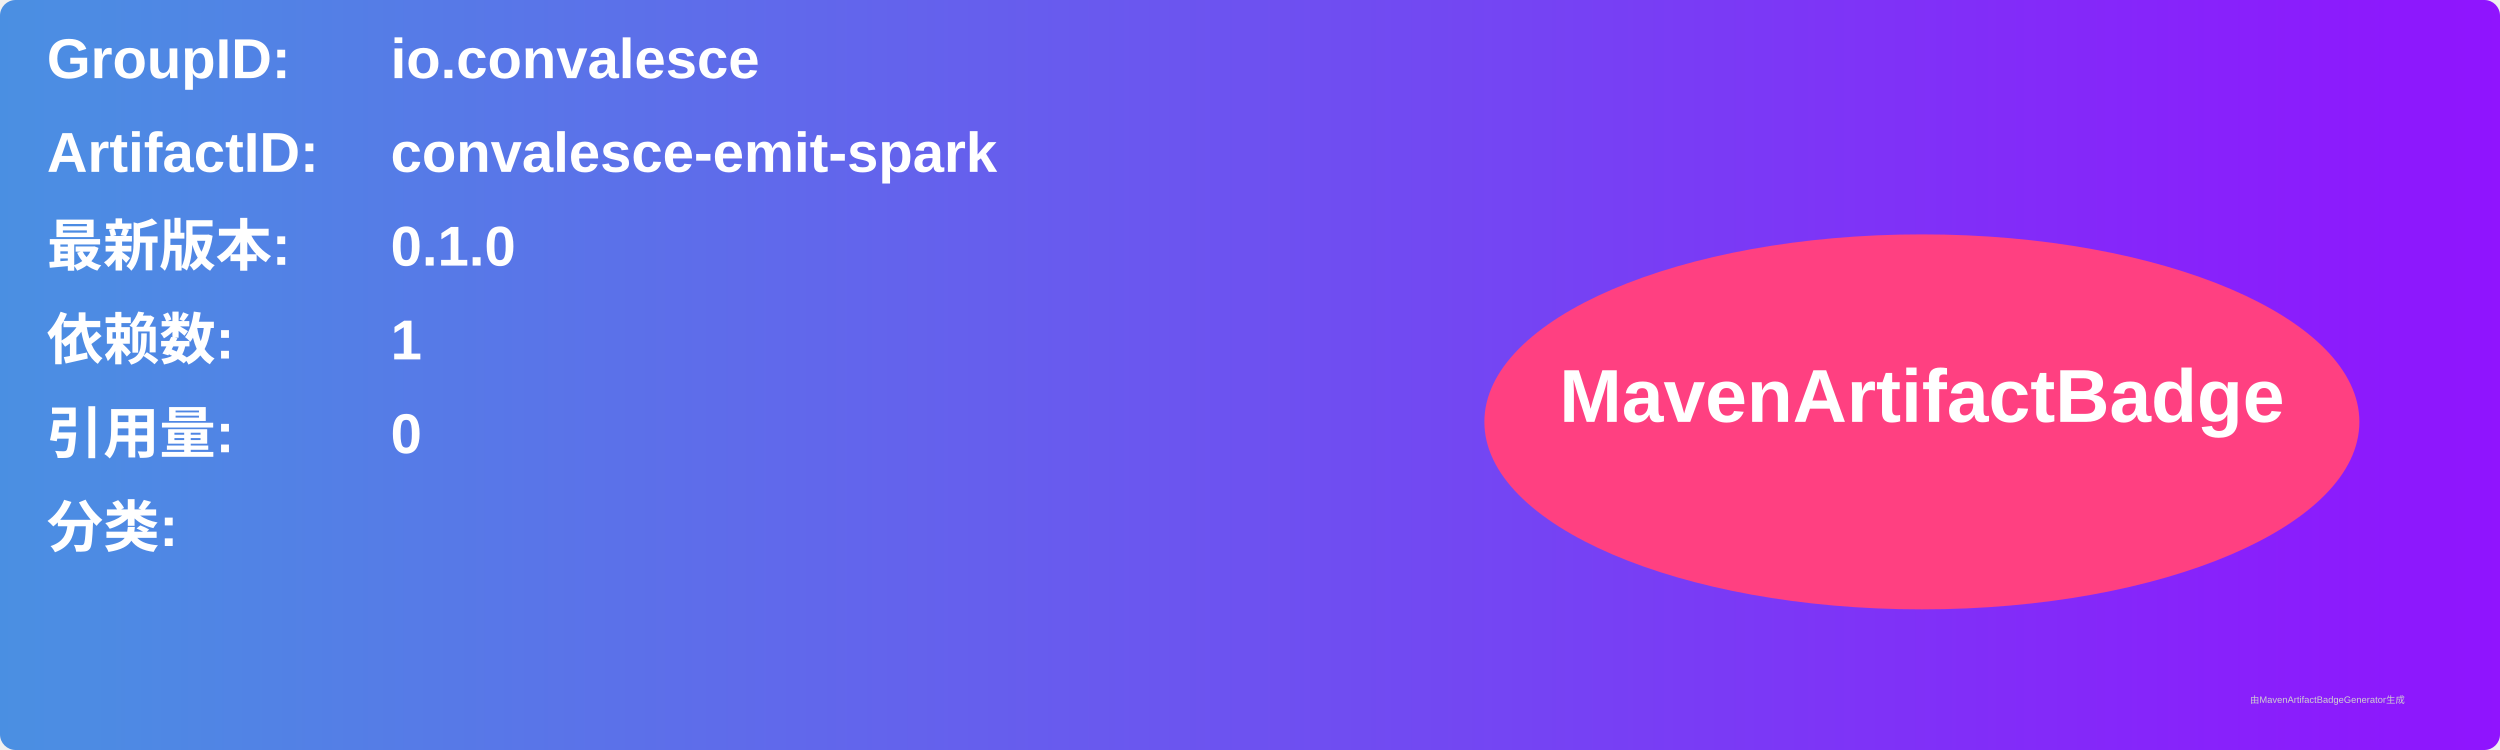
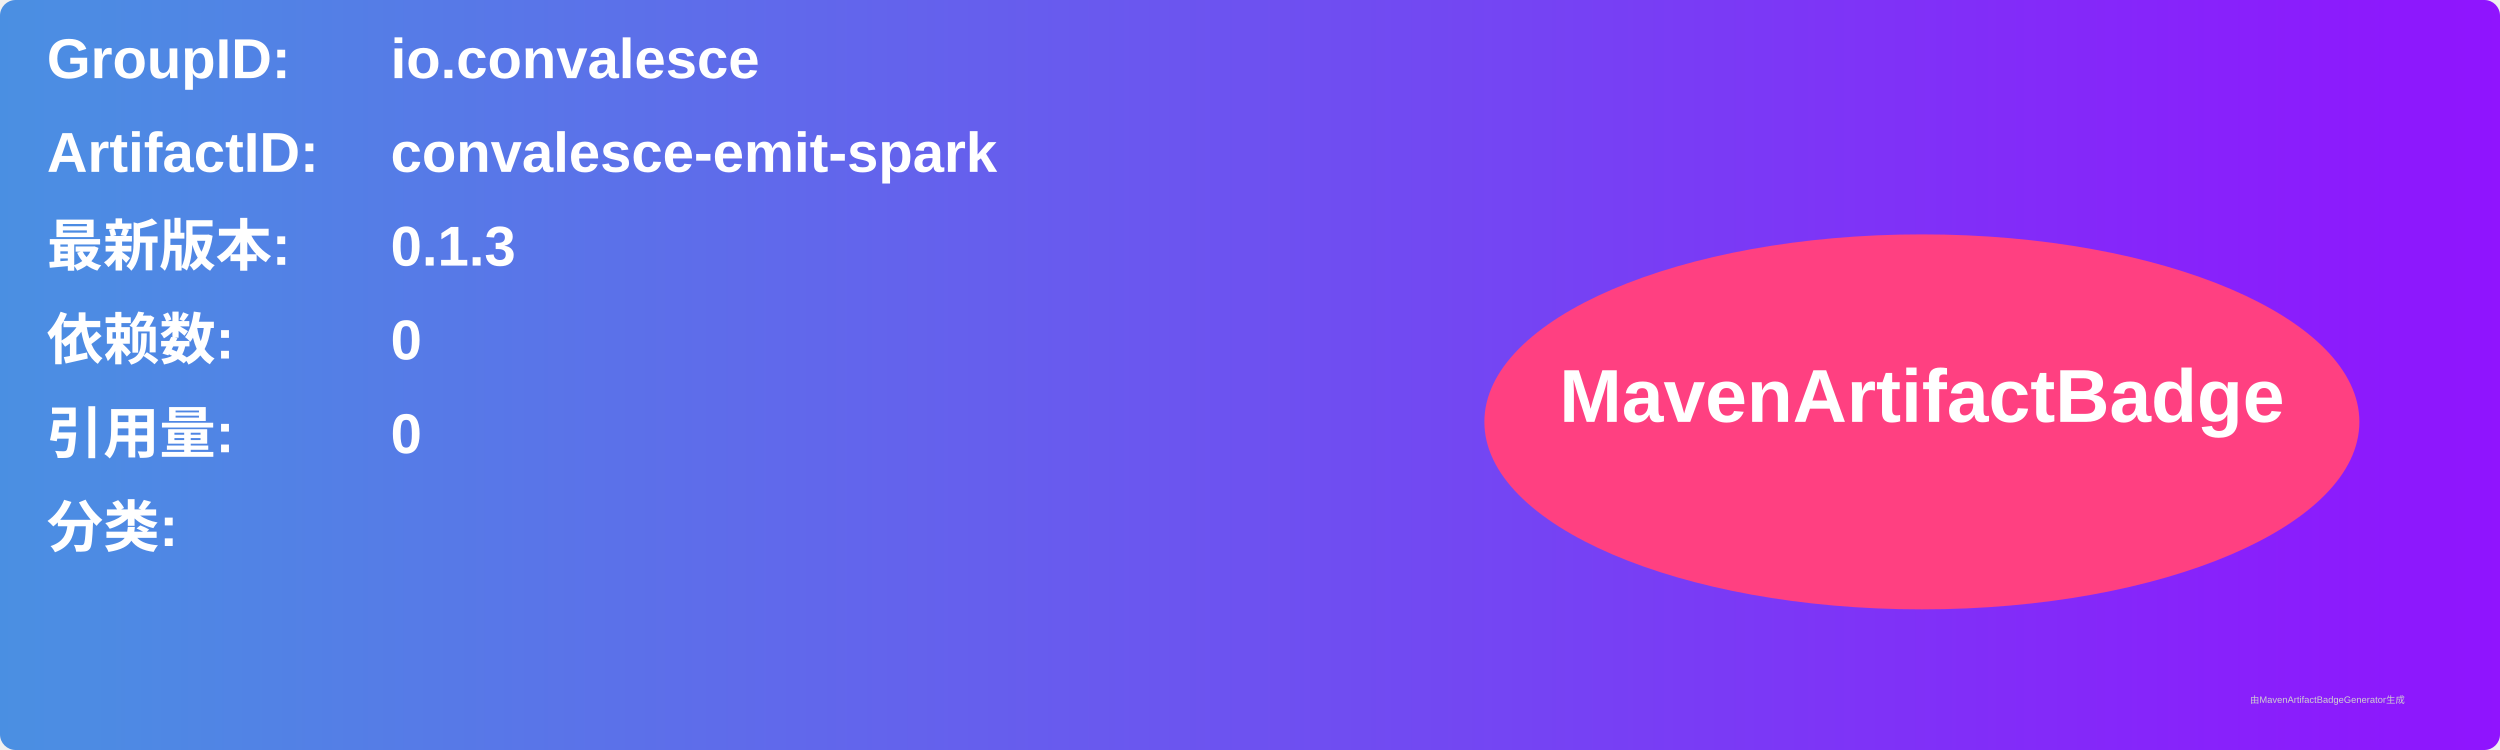
<svg xmlns="http://www.w3.org/2000/svg" width="800" height="240" viewBox="0 0 800 240">
  <linearGradient id="grad" x1="0%" y1="0%" x2="100%" y2="0%">
    <stop offset="0%" stop-color="#4a90e2" />
    <stop offset="100%" stop-color="#9013fe" />
  </linearGradient>
  <rect width="100%" height="100%" rx="5" ry="5" fill="url(#grad)" />
  <g transform="translate(15, 15)">
    <text x="0" y="10" font-family="Arial" font-size="18" fill="white" font-weight="bold" width="260">GroupID:</text>
    <text x="110" y="10" font-family="Arial" font-size="18" fill="white" font-weight="bold" width="460">io.convalesce</text>
    <text x="0" y="40" font-family="Arial" font-size="18" fill="white" font-weight="bold" width="260">ArtifactID:</text>
    <text x="110" y="40" font-family="Arial" font-size="18" fill="white" font-weight="bold" width="460">convalesce-emit-spark</text>
    <text x="0" y="70" font-family="Arial" font-size="18" fill="white" font-weight="bold">最新版本:</text>
    <text x="110" y="70" font-family="Arial" font-size="18" fill="white" font-weight="bold">
-       <tspan font-weight="bold">0.1.0</tspan>
+       <tspan font-weight="bold">0.1.3</tspan>
    </text>
    <text x="0" y="100" font-family="Arial" font-size="18" fill="white" font-weight="bold">依赖数: </text>
    <text x="110" y="100" font-family="Arial" font-size="18" fill="white">
-       <tspan font-weight="bold">1</tspan>
+       <tspan font-weight="bold">0</tspan>
    </text>
    <text x="0" y="130" font-family="Arial" font-size="18" fill="white" font-weight="bold">引用量: </text>
    <text x="110" y="130" font-family="Arial" font-size="18" fill="white">
      <tspan font-weight="bold">0</tspan>
    </text>
    <text x="0" y="160" font-family="Arial" font-size="18" fill="white" font-weight="bold">分类:</text>
    <text x="10" y="190" font-family="Arial" font-size="10" fill="white">
      <tspan font-weight="bold" />
    </text>
    <ellipse cx="600" cy="120" rx="140" ry="60" fill="#ff4081" />
    <text x="600" y="120" text-anchor="middle" font-family="Arial" font-size="24" fill="white" font-weight="bold">MavenArtifactBadge</text>
  </g>
  <text x="720" y="225" font-family="Arial" font-size="3" fill="#d0d0d0">由MavenArtifactBadgeGenerator生成</text>
</svg>
